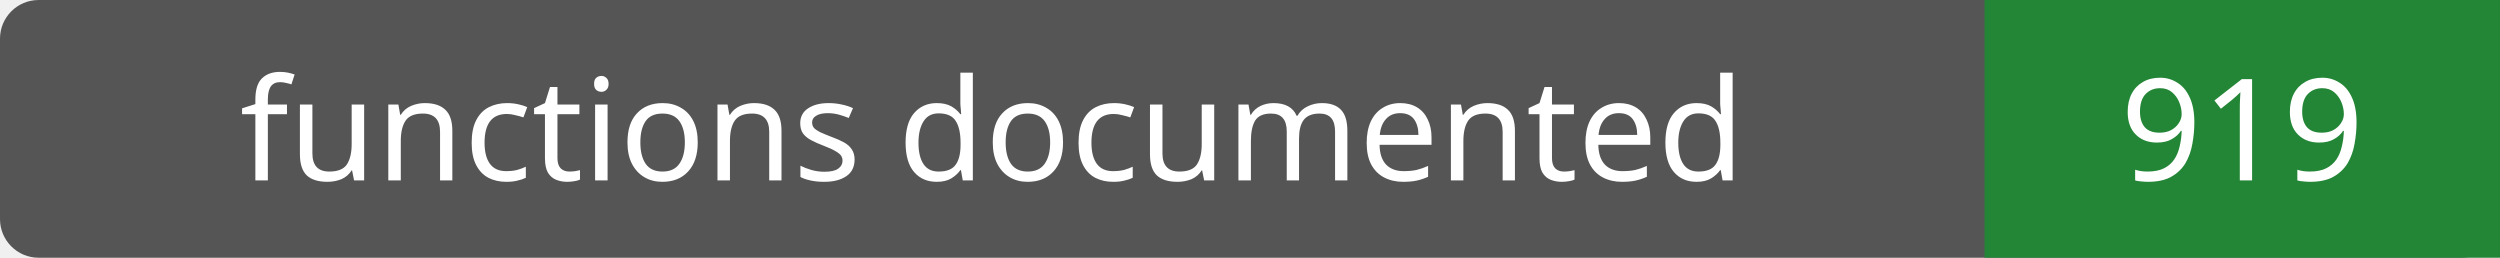
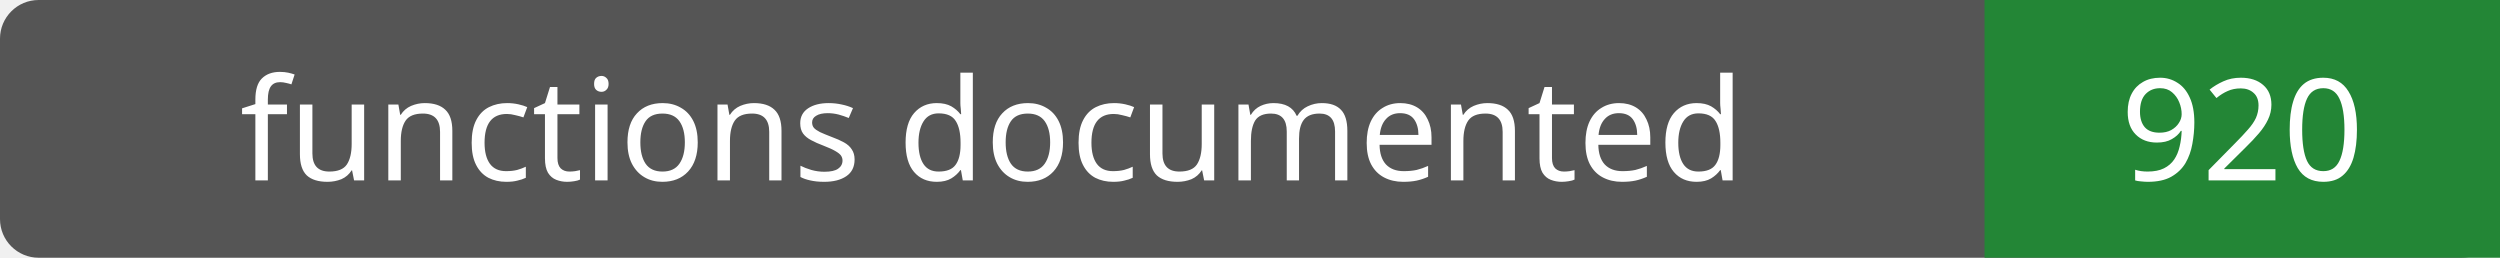
- <svg xmlns="http://www.w3.org/2000/svg" width="194" height="20" role="img" aria-label="functions documented: 919">
+ <svg xmlns="http://www.w3.org/2000/svg" width="194" height="20" role="img" aria-label="functions documented: 920">
  <rect width="194" height="20" rx="3" fill="#555" />
  <path fill="#238636" d="M154 0h40v20H154z" />
  <g fill="#fff" text-anchor="middle" font-family="Verdana,sans-serif" font-size="11">
    <text x="77.0" y="14">functions documented</text>
-     <text x="174.0" y="14">919</text>
+     <text x="174.0" y="14">920</text>
  </g>
</svg>
